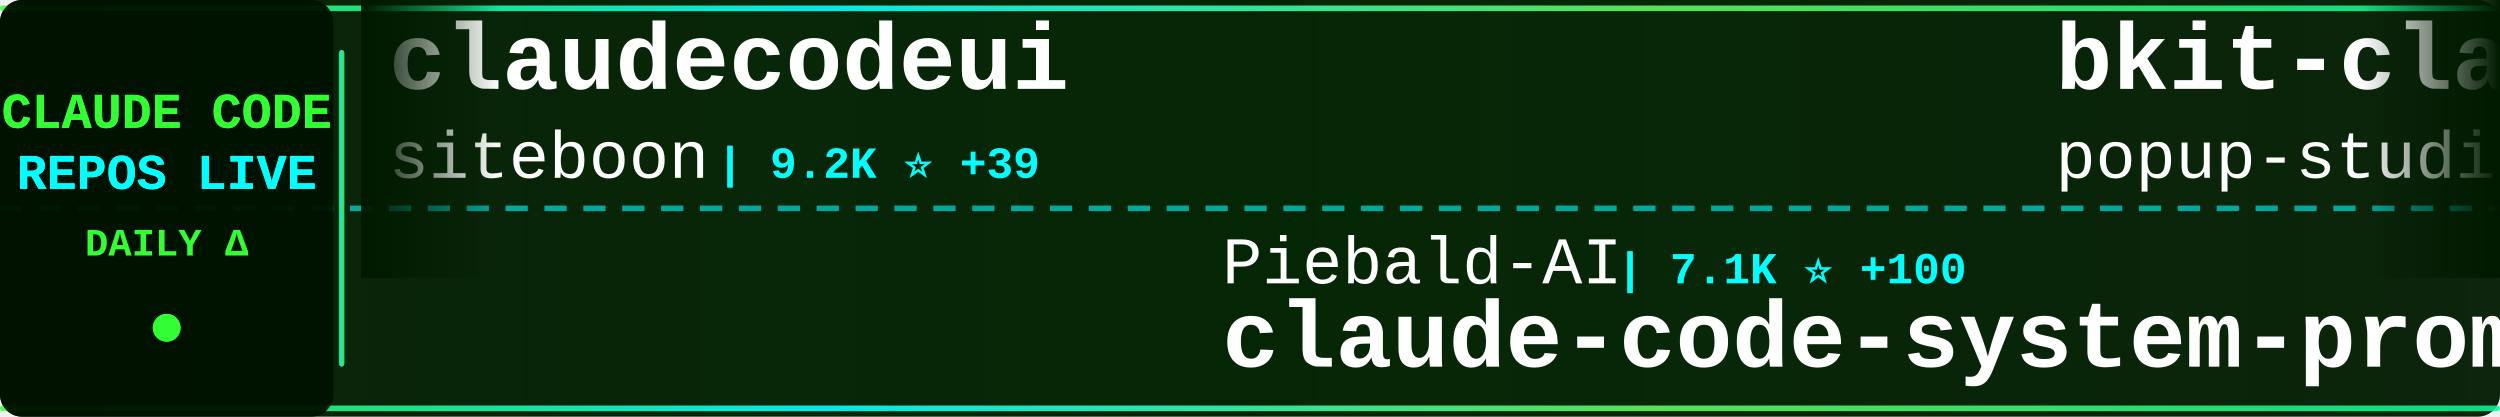
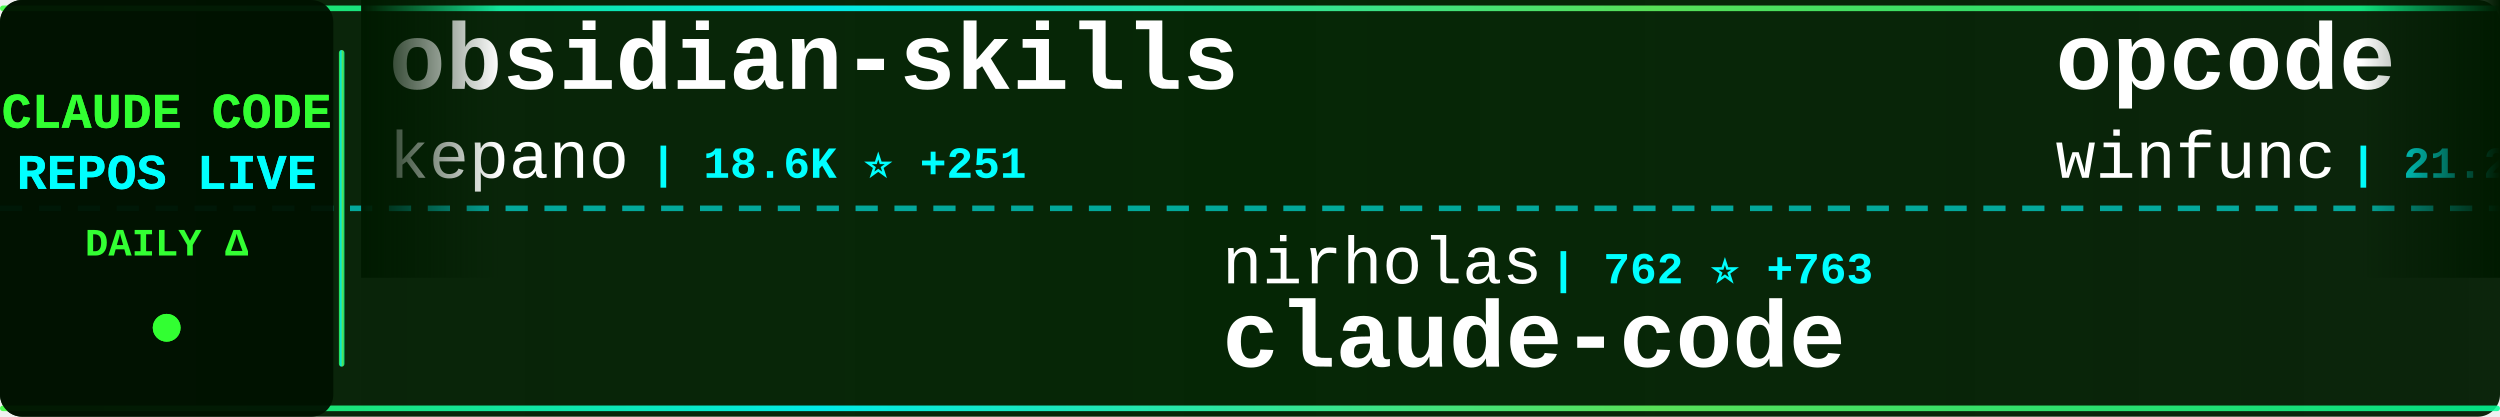
<svg xmlns="http://www.w3.org/2000/svg" width="900" height="150">
  <defs>
    <linearGradient id="tickerBg" x1="0%" y1="0%" x2="100%" y2="0%">
      <stop offset="0%" style="stop-color:#001a00;stop-opacity:0.95" />
      <stop offset="50%" style="stop-color:#002200;stop-opacity:0.98" />
      <stop offset="100%" style="stop-color:#001a00;stop-opacity:0.95" />
    </linearGradient>
    <linearGradient id="borderGrad" x1="0%" y1="0%" x2="100%" y2="0%">
      <stop offset="0%" style="stop-color:#33ff33;stop-opacity:0.85">
        <animate attributeName="stop-opacity" values="0.85;1;0.85" dur="2s" repeatCount="indefinite" />
      </stop>
      <stop offset="33%" style="stop-color:#00ffff;stop-opacity:0.9">
        <animate attributeName="stop-opacity" values="0.9;1;0.9" dur="2.2s" repeatCount="indefinite" />
      </stop>
      <stop offset="66%" style="stop-color:#66ff66;stop-opacity:0.85">
        <animate attributeName="stop-opacity" values="0.85;1;0.85" dur="1.8s" repeatCount="indefinite" />
      </stop>
      <stop offset="100%" style="stop-color:#00ff99;stop-opacity:0.85">
        <animate attributeName="stop-opacity" values="0.85;1;0.85" dur="2s" repeatCount="indefinite" />
      </stop>
    </linearGradient>
    <filter id="textGlow">
      <feGaussianBlur stdDeviation="0.1" result="coloredBlur" />
      <feMerge>
        <feMergeNode in="coloredBlur" />
        <feMergeNode in="SourceGraphic" />
      </feMerge>
    </filter>
    <filter id="metricGlow">
      <feGaussianBlur stdDeviation="0.2" result="coloredBlur" />
      <feMerge>
        <feMergeNode in="coloredBlur" />
        <feMergeNode in="SourceGraphic" />
      </feMerge>
    </filter>
    <linearGradient id="leftFade" x1="0%" y1="0%" x2="100%" y2="0%">
      <stop offset="0%" style="stop-color:#001a00;stop-opacity:1" />
      <stop offset="100%" style="stop-color:#001a00;stop-opacity:0" />
    </linearGradient>
    <linearGradient id="rightFade" x1="0%" y1="0%" x2="100%" y2="0%">
      <stop offset="0%" style="stop-color:#001a00;stop-opacity:0" />
      <stop offset="100%" style="stop-color:#001a00;stop-opacity:1" />
    </linearGradient>
  </defs>
  <rect width="900" height="150" fill="url(#tickerBg)" rx="8" />
  <rect x="0" y="2" width="900" height="2" fill="url(#borderGrad)" rx="1" />
  <rect x="0" y="146" width="900" height="2" fill="url(#borderGrad)" rx="1" />
  <line x1="0" y1="75" x2="900" y2="75" stroke="#00ffff" stroke-width="2" stroke-dasharray="8 6" opacity="0.6" />
  <rect x="0" y="0" width="120" height="150" fill="#001100" opacity="0.95" rx="8" />
  <text x="60" y="46" font-family="'Courier New', monospace" font-size="18" font-weight="bold" fill="#33ff33" text-anchor="middle" filter="url(#textGlow)">
    CLAUDE CODE
  </text>
  <text x="60" y="68" font-family="'Courier New', monospace" font-size="18" font-weight="bold" fill="#00ffff" text-anchor="middle" filter="url(#textGlow)">
    REPOS LIVE
  </text>
  <text x="60" y="92" font-family="'Courier New', monospace" font-size="14" font-weight="bold" fill="#33ff33" text-anchor="middle">
    DAILY Δ
  </text>
  <circle cx="60" cy="118" r="5" fill="#33ff33" filter="url(#metricGlow)">
    <animate attributeName="r" values="4;6;4" dur="1.5s" repeatCount="indefinite" />
    <animate attributeName="opacity" values="0.6;1;0.6" dur="1.5s" repeatCount="indefinite" />
  </circle>
  <rect x="122" y="18" width="2" height="114" fill="url(#borderGrad)" rx="1" />
  <clipPath id="tickerClip">
    <rect x="130" y="0" width="770" height="150" />
  </clipPath>
  <g clip-path="url(#tickerClip)">
    <g id="tickerItems">
      <animateTransform attributeName="transform" attributeType="XML" type="translate" from="0 0" to="-3000 0" dur="54s" repeatCount="indefinite" />
      <g transform="translate(0, 0)">
-         <text x="140" y="32" font-family="'Courier New', monospace" font-size="34" font-weight="bold" fill="#ffffff">claudecodeui</text>
-         <text x="140" y="64" font-family="'Courier New', monospace" font-size="24" font-weight="normal" fill="#ffffff" opacity="1.0">siteboon</text>
-         <text x="258" y="64" font-family="'Courier New', monospace" font-size="16" font-weight="bold" fill="#00ffff"> | 9.2K ⭐ +39</text>
+         <text x="140" y="32" font-family="'Courier New', monospace" font-size="34" font-weight="bold" fill="#ffffff">obsidian-skills</text>
+         <text x="140" y="64" font-family="'Courier New', monospace" font-size="24" font-weight="normal" fill="#ffffff" opacity="1.0">kepano</text>
+         <text x="234" y="64" font-family="'Courier New', monospace" font-size="16" font-weight="bold" fill="#00ffff"> | 18.6K ⭐ +251</text>
      </g>
      <g transform="translate(300, 0)">
+         <text x="140" y="102" font-family="'Courier New', monospace" font-size="24" font-weight="normal" fill="#ffffff" opacity="1.0">nirholas</text>
+         <text x="258" y="102" font-family="'Courier New', monospace" font-size="16" font-weight="bold" fill="#00ffff"> | 762 ⭐ +763</text>
+         <text x="140" y="132" font-family="'Courier New', monospace" font-size="34" font-weight="bold" fill="#ffffff">claude-code</text>
+       </g>
+       <g transform="translate(600, 0)">
+         <text x="140" y="32" font-family="'Courier New', monospace" font-size="34" font-weight="bold" fill="#ffffff">opcode</text>
+         <text x="140" y="64" font-family="'Courier New', monospace" font-size="24" font-weight="normal" fill="#ffffff" opacity="1.0">winfunc</text>
+         <text x="246" y="64" font-family="'Courier New', monospace" font-size="16" font-weight="bold" fill="#00ffff"> | 21.2K ⭐ +20</text>
+       </g>
+       <g transform="translate(900, 0)">
        <text x="140" y="102" font-family="'Courier New', monospace" font-size="24" font-weight="normal" fill="#ffffff" opacity="1.0">Piebald-AI</text>
-         <text x="282" y="102" font-family="'Courier New', monospace" font-size="16" font-weight="bold" fill="#00ffff"> | 7.1K ⭐ +100</text>
+         <text x="282" y="102" font-family="'Courier New', monospace" font-size="16" font-weight="bold" fill="#00ffff"> | 7.2K ⭐ +133</text>
        <text x="140" y="132" font-family="'Courier New', monospace" font-size="34" font-weight="bold" fill="#ffffff">claude-code-system-promp...</text>
      </g>
-       <g transform="translate(600, 0)">
-         <text x="140" y="32" font-family="'Courier New', monospace" font-size="34" font-weight="bold" fill="#ffffff">bkit-claude-code</text>
-         <text x="140" y="64" font-family="'Courier New', monospace" font-size="24" font-weight="normal" fill="#ffffff" opacity="1.0">popup-studio-ai</text>
-         <text x="342" y="64" font-family="'Courier New', monospace" font-size="16" font-weight="bold" fill="#00ffff"> | 458 ⭐ +5</text>
+       <g transform="translate(1200, 0)">
+         <text x="140" y="32" font-family="'Courier New', monospace" font-size="34" font-weight="bold" fill="#ffffff">claude-code-source-code</text>
+         <text x="140" y="64" font-family="'Courier New', monospace" font-size="24" font-weight="normal" fill="#ffffff" opacity="1.0">sanbuphy</text>
+         <text x="258" y="64" font-family="'Courier New', monospace" font-size="16" font-weight="bold" fill="#00ffff"> | 942 ⭐ +943</text>
      </g>
-       <g transform="translate(900, 0)">
+       <g transform="translate(1500, 0)">
        <text x="140" y="102" font-family="'Courier New', monospace" font-size="24" font-weight="normal" fill="#ffffff" opacity="1.0">disler</text>
-         <text x="234" y="102" font-family="'Courier New', monospace" font-size="16" font-weight="bold" fill="#00ffff"> | 1.3K ⭐ +7</text>
+         <text x="234" y="102" font-family="'Courier New', monospace" font-size="16" font-weight="bold" fill="#00ffff"> | 1.3K ⭐ +6</text>
        <text x="140" y="132" font-family="'Courier New', monospace" font-size="34" font-weight="bold" fill="#ffffff">claude-code-hooks-multi-...</text>
      </g>
-       <g transform="translate(1200, 0)">
-         <text x="140" y="32" font-family="'Courier New', monospace" font-size="34" font-weight="bold" fill="#ffffff">claude-code-action</text>
-         <text x="140" y="64" font-family="'Courier New', monospace" font-size="24" font-weight="normal" fill="#ffffff" opacity="1.0">anthropics</text>
-         <text x="282" y="64" font-family="'Courier New', monospace" font-size="16" font-weight="bold" fill="#00ffff"> | 6.7K ⭐ +27</text>
-       </g>
-       <g transform="translate(1500, 0)">
-         <text x="140" y="102" font-family="'Courier New', monospace" font-size="24" font-weight="normal" fill="#ffffff" opacity="1.0">affaan-m</text>
-         <text x="258" y="102" font-family="'Courier New', monospace" font-size="16" font-weight="bold" fill="#00ffff"> | 121.5K ⭐ +4.2K</text>
-         <text x="140" y="132" font-family="'Courier New', monospace" font-size="34" font-weight="bold" fill="#ffffff">everything-claude-code</text>
-       </g>
      <g transform="translate(1800, 0)">
-         <text x="140" y="32" font-family="'Courier New', monospace" font-size="34" font-weight="bold" fill="#ffffff">opencode</text>
-         <text x="140" y="64" font-family="'Courier New', monospace" font-size="24" font-weight="normal" fill="#ffffff" opacity="1.0">anomalyco</text>
-         <text x="270" y="64" font-family="'Courier New', monospace" font-size="16" font-weight="bold" fill="#00ffff"> | 133.2K ⭐ +664</text>
+         <text x="140" y="32" font-family="'Courier New', monospace" font-size="34" font-weight="bold" fill="#ffffff">Claude-Code-Game-Studios</text>
+         <text x="140" y="64" font-family="'Courier New', monospace" font-size="24" font-weight="normal" fill="#ffffff" opacity="1.0">Donchitos</text>
+         <text x="270" y="64" font-family="'Courier New', monospace" font-size="16" font-weight="bold" fill="#00ffff"> | 7.6K ⭐ +217</text>
      </g>
      <g transform="translate(2100, 0)">
-         <text x="140" y="102" font-family="'Courier New', monospace" font-size="24" font-weight="normal" fill="#ffffff" opacity="1.0">daymade</text>
-         <text x="246" y="102" font-family="'Courier New', monospace" font-size="16" font-weight="bold" fill="#00ffff"> | 752 ⭐ +7</text>
-         <text x="140" y="132" font-family="'Courier New', monospace" font-size="34" font-weight="bold" fill="#ffffff">claude-code-skills</text>
+         <text x="140" y="102" font-family="'Courier New', monospace" font-size="24" font-weight="normal" fill="#ffffff" opacity="1.0">sugyan</text>
+         <text x="234" y="102" font-family="'Courier New', monospace" font-size="16" font-weight="bold" fill="#00ffff"> | 989 ⭐ +1</text>
+         <text x="140" y="132" font-family="'Courier New', monospace" font-size="34" font-weight="bold" fill="#ffffff">claude-code-webui</text>
      </g>
      <g transform="translate(2400, 0)">
-         <text x="140" y="32" font-family="'Courier New', monospace" font-size="34" font-weight="bold" fill="#ffffff">claude-code-showcase</text>
-         <text x="140" y="64" font-family="'Courier New', monospace" font-size="24" font-weight="normal" fill="#ffffff" opacity="1.0">ChrisWiles</text>
-         <text x="282" y="64" font-family="'Courier New', monospace" font-size="16" font-weight="bold" fill="#00ffff"> | 5.6K ⭐ +12</text>
+         <text x="140" y="32" font-family="'Courier New', monospace" font-size="34" font-weight="bold" fill="#ffffff">agents</text>
+         <text x="140" y="64" font-family="'Courier New', monospace" font-size="24" font-weight="normal" fill="#ffffff" opacity="1.0">wshobson</text>
+         <text x="258" y="64" font-family="'Courier New', monospace" font-size="16" font-weight="bold" fill="#00ffff"> | 32.6K ⭐ +83</text>
      </g>
      <g transform="translate(2700, 0)">
-         <text x="140" y="102" font-family="'Courier New', monospace" font-size="24" font-weight="normal" fill="#ffffff" opacity="1.0">darcyegb</text>
-         <text x="258" y="102" font-family="'Courier New', monospace" font-size="16" font-weight="bold" fill="#00ffff"> | 634 ⭐ +3</text>
-         <text x="140" y="132" font-family="'Courier New', monospace" font-size="34" font-weight="bold" fill="#ffffff">ClaudeCodeAgents</text>
+         <text x="140" y="102" font-family="'Courier New', monospace" font-size="24" font-weight="normal" fill="#ffffff" opacity="1.0">Onewon</text>
+         <text x="234" y="102" font-family="'Courier New', monospace" font-size="16" font-weight="bold" fill="#00ffff"> | 37 ⭐ +17</text>
+         <text x="140" y="132" font-family="'Courier New', monospace" font-size="34" font-weight="bold" fill="#ffffff">claude-code</text>
      </g>
      <g transform="translate(3000, 0)">
-         <text x="140" y="32" font-family="'Courier New', monospace" font-size="34" font-weight="bold" fill="#ffffff">claudecodeui</text>
-         <text x="140" y="64" font-family="'Courier New', monospace" font-size="24" font-weight="normal" fill="#ffffff" opacity="1.0">siteboon</text>
-         <text x="258" y="64" font-family="'Courier New', monospace" font-size="16" font-weight="bold" fill="#00ffff"> | 9.2K ⭐ +39</text>
+         <text x="140" y="32" font-family="'Courier New', monospace" font-size="34" font-weight="bold" fill="#ffffff">obsidian-skills</text>
+         <text x="140" y="64" font-family="'Courier New', monospace" font-size="24" font-weight="normal" fill="#ffffff" opacity="1.0">kepano</text>
+         <text x="234" y="64" font-family="'Courier New', monospace" font-size="16" font-weight="bold" fill="#00ffff"> | 18.6K ⭐ +251</text>
      </g>
      <g transform="translate(3300, 0)">
-         <text x="140" y="102" font-family="'Courier New', monospace" font-size="24" font-weight="normal" fill="#ffffff" opacity="1.0">Piebald-AI</text>
-         <text x="282" y="102" font-family="'Courier New', monospace" font-size="16" font-weight="bold" fill="#00ffff"> | 7.1K ⭐ +100</text>
-         <text x="140" y="132" font-family="'Courier New', monospace" font-size="34" font-weight="bold" fill="#ffffff">claude-code-system-promp...</text>
+         <text x="140" y="102" font-family="'Courier New', monospace" font-size="24" font-weight="normal" fill="#ffffff" opacity="1.0">nirholas</text>
+         <text x="258" y="102" font-family="'Courier New', monospace" font-size="16" font-weight="bold" fill="#00ffff"> | 762 ⭐ +763</text>
+         <text x="140" y="132" font-family="'Courier New', monospace" font-size="34" font-weight="bold" fill="#ffffff">claude-code</text>
      </g>
      <g transform="translate(3600, 0)">
-         <text x="140" y="32" font-family="'Courier New', monospace" font-size="34" font-weight="bold" fill="#ffffff">bkit-claude-code</text>
-         <text x="140" y="64" font-family="'Courier New', monospace" font-size="24" font-weight="normal" fill="#ffffff" opacity="1.0">popup-studio-ai</text>
-         <text x="342" y="64" font-family="'Courier New', monospace" font-size="16" font-weight="bold" fill="#00ffff"> | 458 ⭐ +5</text>
+         <text x="140" y="32" font-family="'Courier New', monospace" font-size="34" font-weight="bold" fill="#ffffff">opcode</text>
+         <text x="140" y="64" font-family="'Courier New', monospace" font-size="24" font-weight="normal" fill="#ffffff" opacity="1.0">winfunc</text>
+         <text x="246" y="64" font-family="'Courier New', monospace" font-size="16" font-weight="bold" fill="#00ffff"> | 21.2K ⭐ +20</text>
      </g>
      <g transform="translate(3900, 0)">
-         <text x="140" y="102" font-family="'Courier New', monospace" font-size="24" font-weight="normal" fill="#ffffff" opacity="1.0">disler</text>
-         <text x="234" y="102" font-family="'Courier New', monospace" font-size="16" font-weight="bold" fill="#00ffff"> | 1.3K ⭐ +7</text>
-         <text x="140" y="132" font-family="'Courier New', monospace" font-size="34" font-weight="bold" fill="#ffffff">claude-code-hooks-multi-...</text>
+         <text x="140" y="102" font-family="'Courier New', monospace" font-size="24" font-weight="normal" fill="#ffffff" opacity="1.0">Piebald-AI</text>
+         <text x="282" y="102" font-family="'Courier New', monospace" font-size="16" font-weight="bold" fill="#00ffff"> | 7.2K ⭐ +133</text>
+         <text x="140" y="132" font-family="'Courier New', monospace" font-size="34" font-weight="bold" fill="#ffffff">claude-code-system-promp...</text>
      </g>
    </g>
  </g>
  <rect x="130" y="0" width="50" height="100" fill="url(#leftFade)" />
  <rect x="850" y="0" width="50" height="100" fill="url(#rightFade)" />
</svg>
